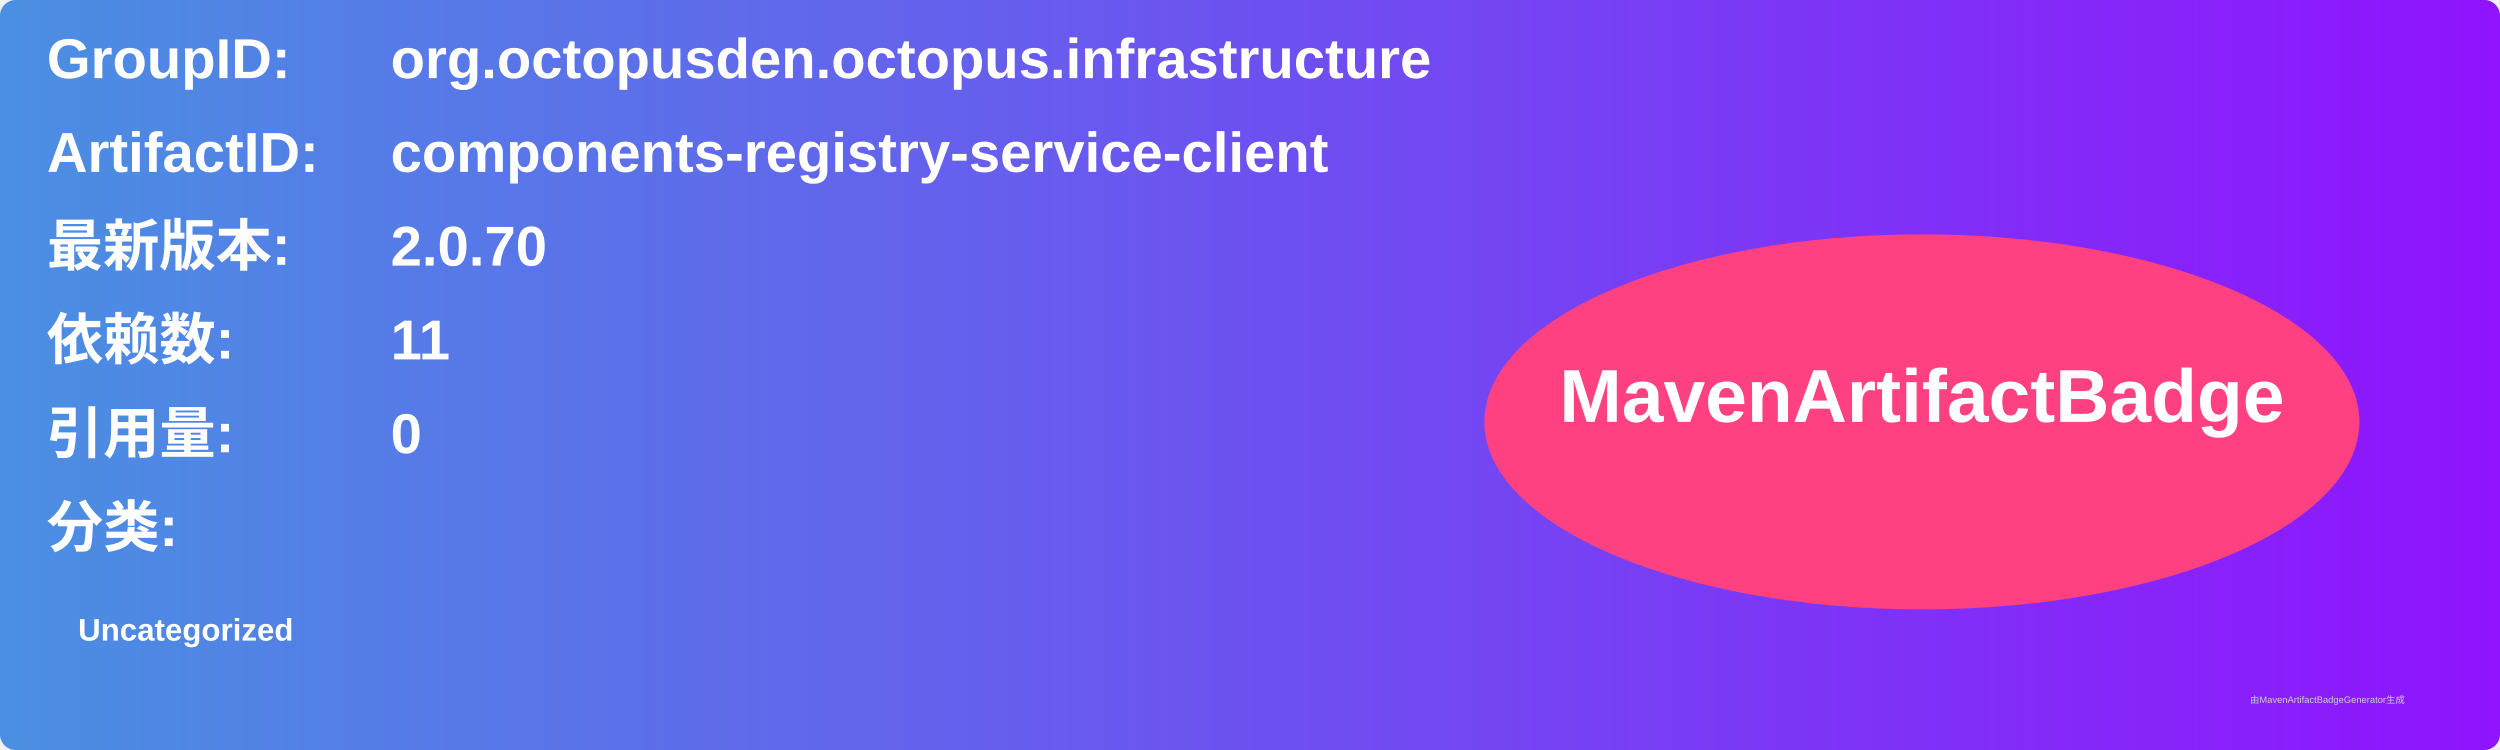
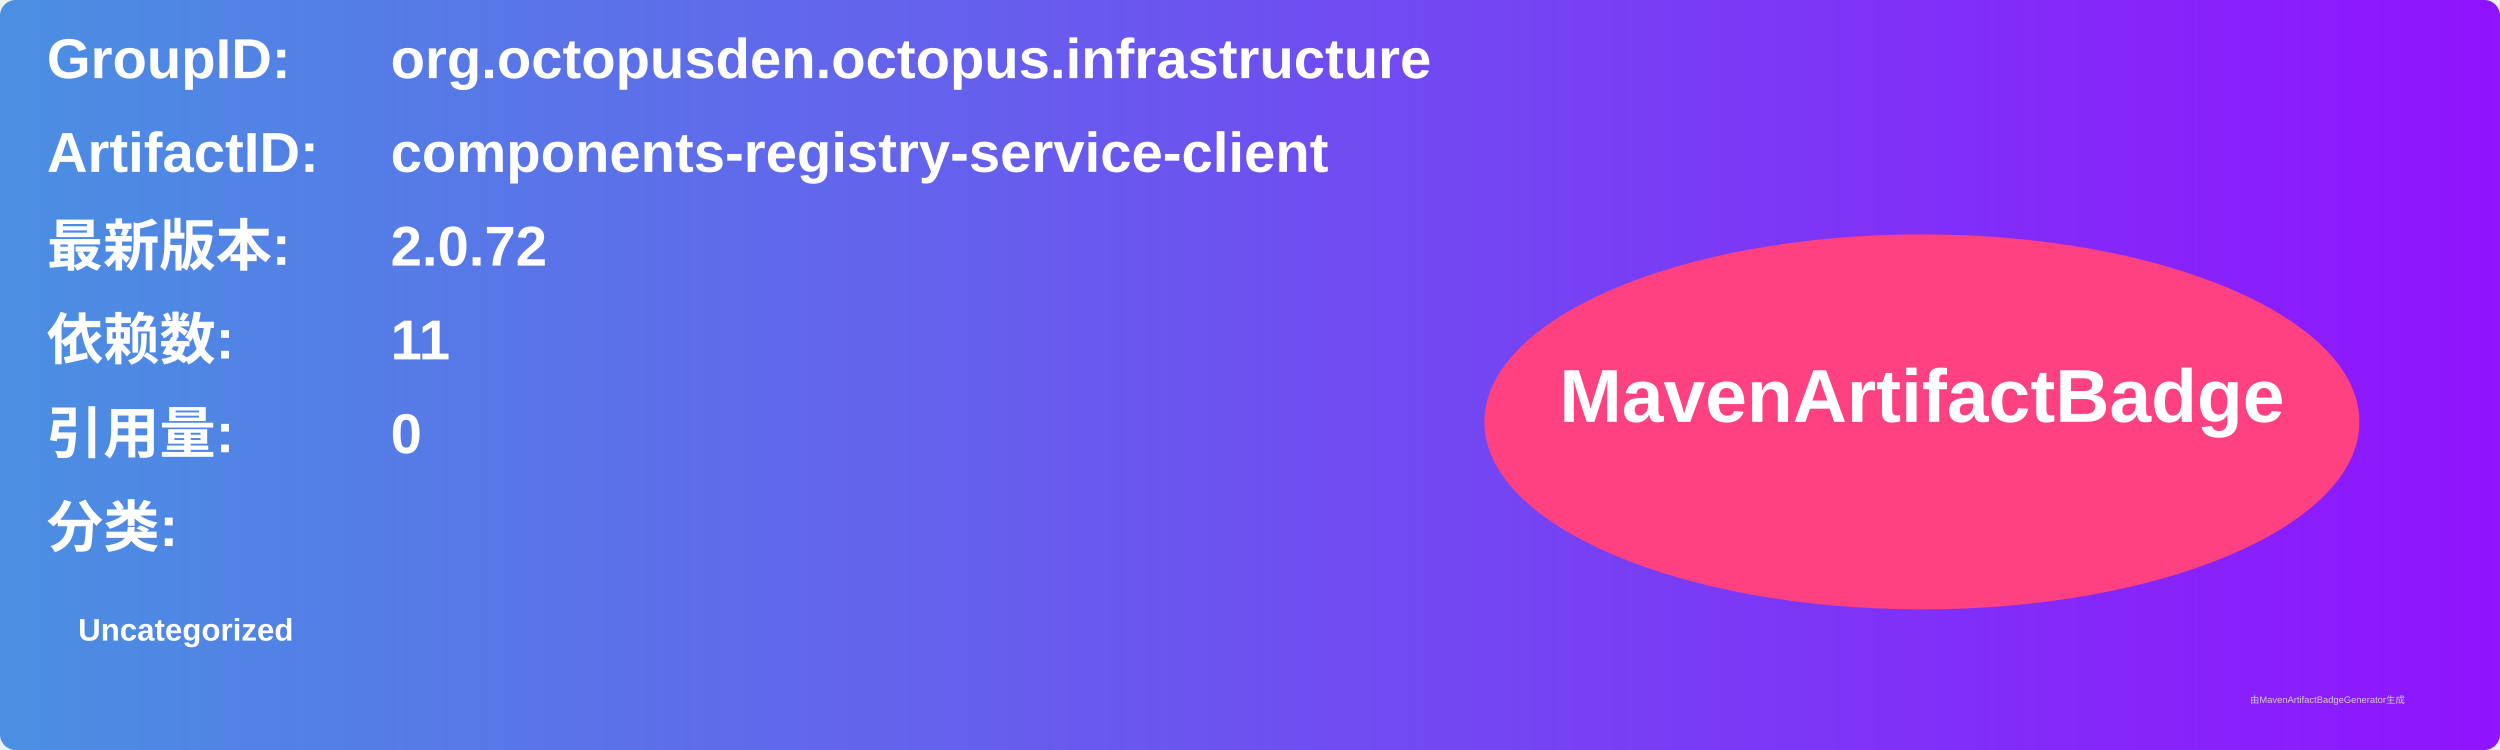
<svg xmlns="http://www.w3.org/2000/svg" width="800" height="240" viewBox="0 0 800 240">
  <linearGradient id="grad" x1="0%" y1="0%" x2="100%" y2="0%">
    <stop offset="0%" stop-color="#4a90e2" />
    <stop offset="100%" stop-color="#9013fe" />
  </linearGradient>
  <rect width="100%" height="100%" rx="5" ry="5" fill="url(#grad)" />
  <g transform="translate(15, 15)">
    <text x="0" y="10" font-family="Arial" font-size="18" fill="white" font-weight="bold" width="260">GroupID:</text>
    <text x="110" y="10" font-family="Arial" font-size="18" fill="white" font-weight="bold" width="460">org.octopusden.octopus.infrastructure</text>
    <text x="0" y="40" font-family="Arial" font-size="18" fill="white" font-weight="bold" width="260">ArtifactID:</text>
    <text x="110" y="40" font-family="Arial" font-size="18" fill="white" font-weight="bold" width="460">components-registry-service-client</text>
    <text x="0" y="70" font-family="Arial" font-size="18" fill="white" font-weight="bold">最新版本:</text>
    <text x="110" y="70" font-family="Arial" font-size="18" fill="white" font-weight="bold">
-       <tspan font-weight="bold">2.0.70</tspan>
+       <tspan font-weight="bold">2.0.72</tspan>
    </text>
    <text x="0" y="100" font-family="Arial" font-size="18" fill="white" font-weight="bold">依赖数: </text>
    <text x="110" y="100" font-family="Arial" font-size="18" fill="white">
      <tspan font-weight="bold">11</tspan>
    </text>
    <text x="0" y="130" font-family="Arial" font-size="18" fill="white" font-weight="bold">引用量: </text>
    <text x="110" y="130" font-family="Arial" font-size="18" fill="white">
      <tspan font-weight="bold">0</tspan>
    </text>
    <text x="0" y="160" font-family="Arial" font-size="18" fill="white" font-weight="bold">分类:</text>
    <text x="10" y="190" font-family="Arial" font-size="10" fill="white">
      <tspan font-weight="bold">Uncategorized</tspan>
    </text>
    <ellipse cx="600" cy="120" rx="140" ry="60" fill="#ff4081" />
    <text x="600" y="120" text-anchor="middle" font-family="Arial" font-size="24" fill="white" font-weight="bold">MavenArtifactBadge</text>
  </g>
  <text x="720" y="225" font-family="Arial" font-size="3" fill="#d0d0d0">由MavenArtifactBadgeGenerator生成</text>
</svg>
